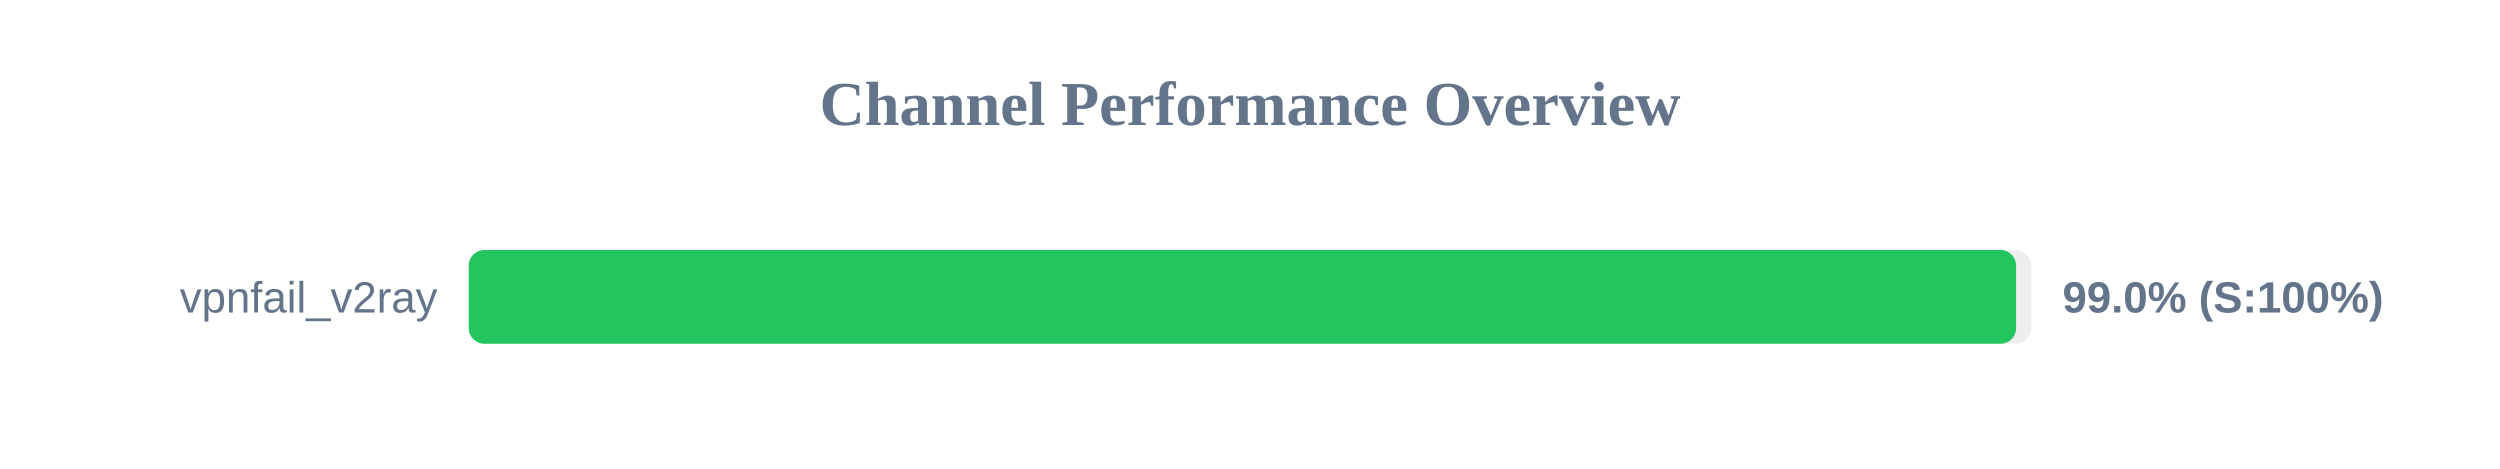
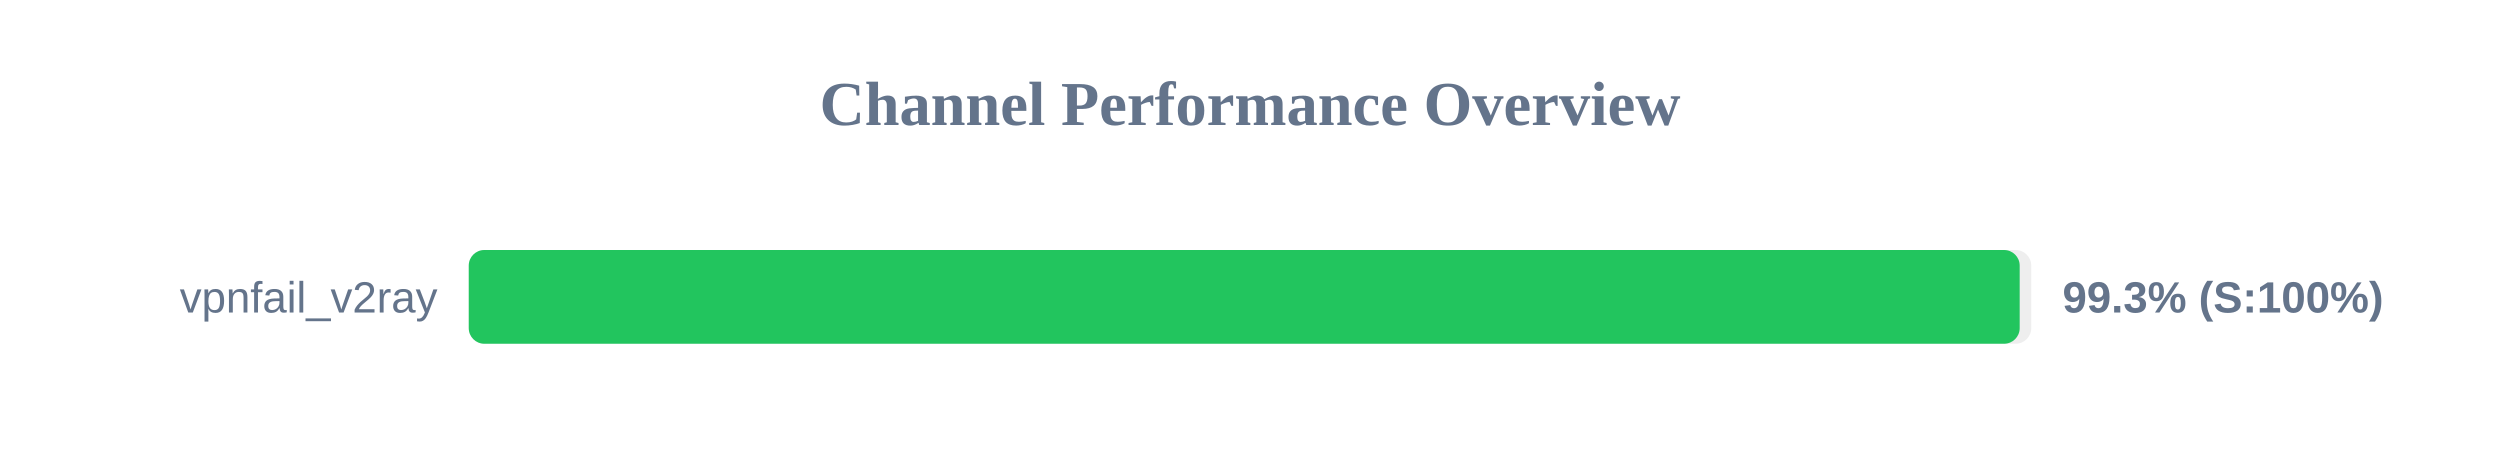
<svg xmlns="http://www.w3.org/2000/svg" width="800" height="150" version="1.1">
  <style>
        .row { font: 14px Arial; fill: #64748b; }
        .score { font: bold 14px Arial; fill: #64748b; }
    </style>
  <text x="400" y="40" text-anchor="middle" font-size="20px" font-weight="bold" fill="#64748b">Channel Performance Overview</text>
  <rect x="150" y="80" width="500" height="30" fill="#eee" rx="5" />
-   <rect x="150" y="80" width="495.15" height="30" fill="#22c55e" rx="5" />
+   <rect x="150" y="80" width="496.3" height="30" fill="#22c55e" rx="5" />
  <text x="140" y="100" text-anchor="end" class="row">vpnfail_v2ray</text>
-   <text x="660" y="100" text-anchor="start" class="score">99.0% (S:100%)</text>
+   <text x="660" y="100" text-anchor="start" class="score">99.3% (S:100%)</text>
</svg>
